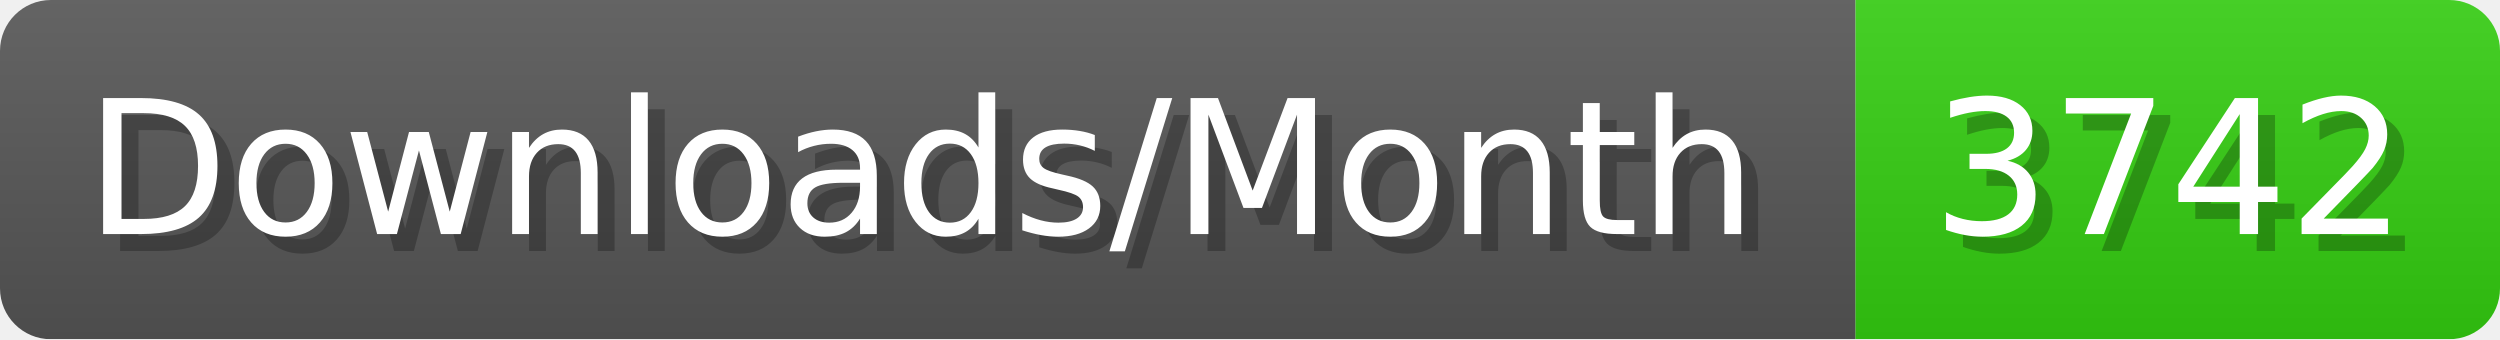
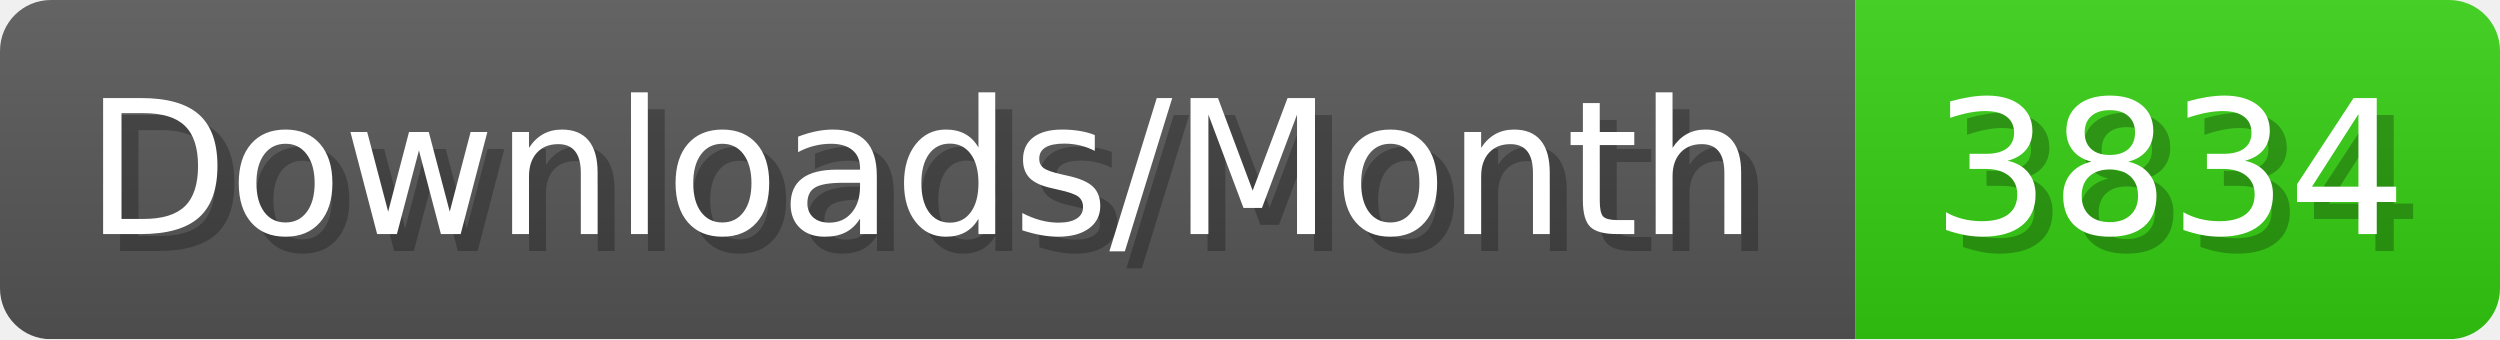
- <svg xmlns="http://www.w3.org/2000/svg" width="147.4" height="20" viewBox="0 0 1474 200" role="img" aria-label="Downloads/Month: 3742">
+ <svg xmlns="http://www.w3.org/2000/svg" width="147.4" height="20" viewBox="0 0 1474 200" role="img" aria-label="Downloads/Month: 3834">
  <linearGradient id="YlXUI" x2="0" y2="100%">
    <stop offset="0" stop-opacity=".1" stop-color="#EEE" />
    <stop offset="1" stop-opacity=".1" />
  </linearGradient>
  <mask id="JHhop">
    <rect width="1474" height="200" rx="30" fill="#FFF" />
  </mask>
  <g mask="url(#JHhop)">
    <rect width="1094" height="200" fill="#555" />
    <rect width="380" height="200" fill="#3C1" x="1094" />
    <rect width="1474" height="200" fill="url(#YlXUI)" />
  </g>
  <g aria-hidden="true" fill="#fff" text-anchor="start" font-family="Verdana,DejaVu Sans,sans-serif" font-size="110">
    <text x="60" y="148" textLength="994" fill="#000" opacity="0.25">Downloads/Month</text>
    <text x="50" y="138" textLength="994">Downloads/Month</text>
-     <text x="1149" y="148" textLength="280" fill="#000" opacity="0.25">3742</text>
-     <text x="1139" y="138" textLength="280">3742</text>
+     <text x="1149" y="148" textLength="280" fill="#000" opacity="0.25">3834</text>
+     <text x="1139" y="138" textLength="280">3834</text>
  </g>
</svg>
